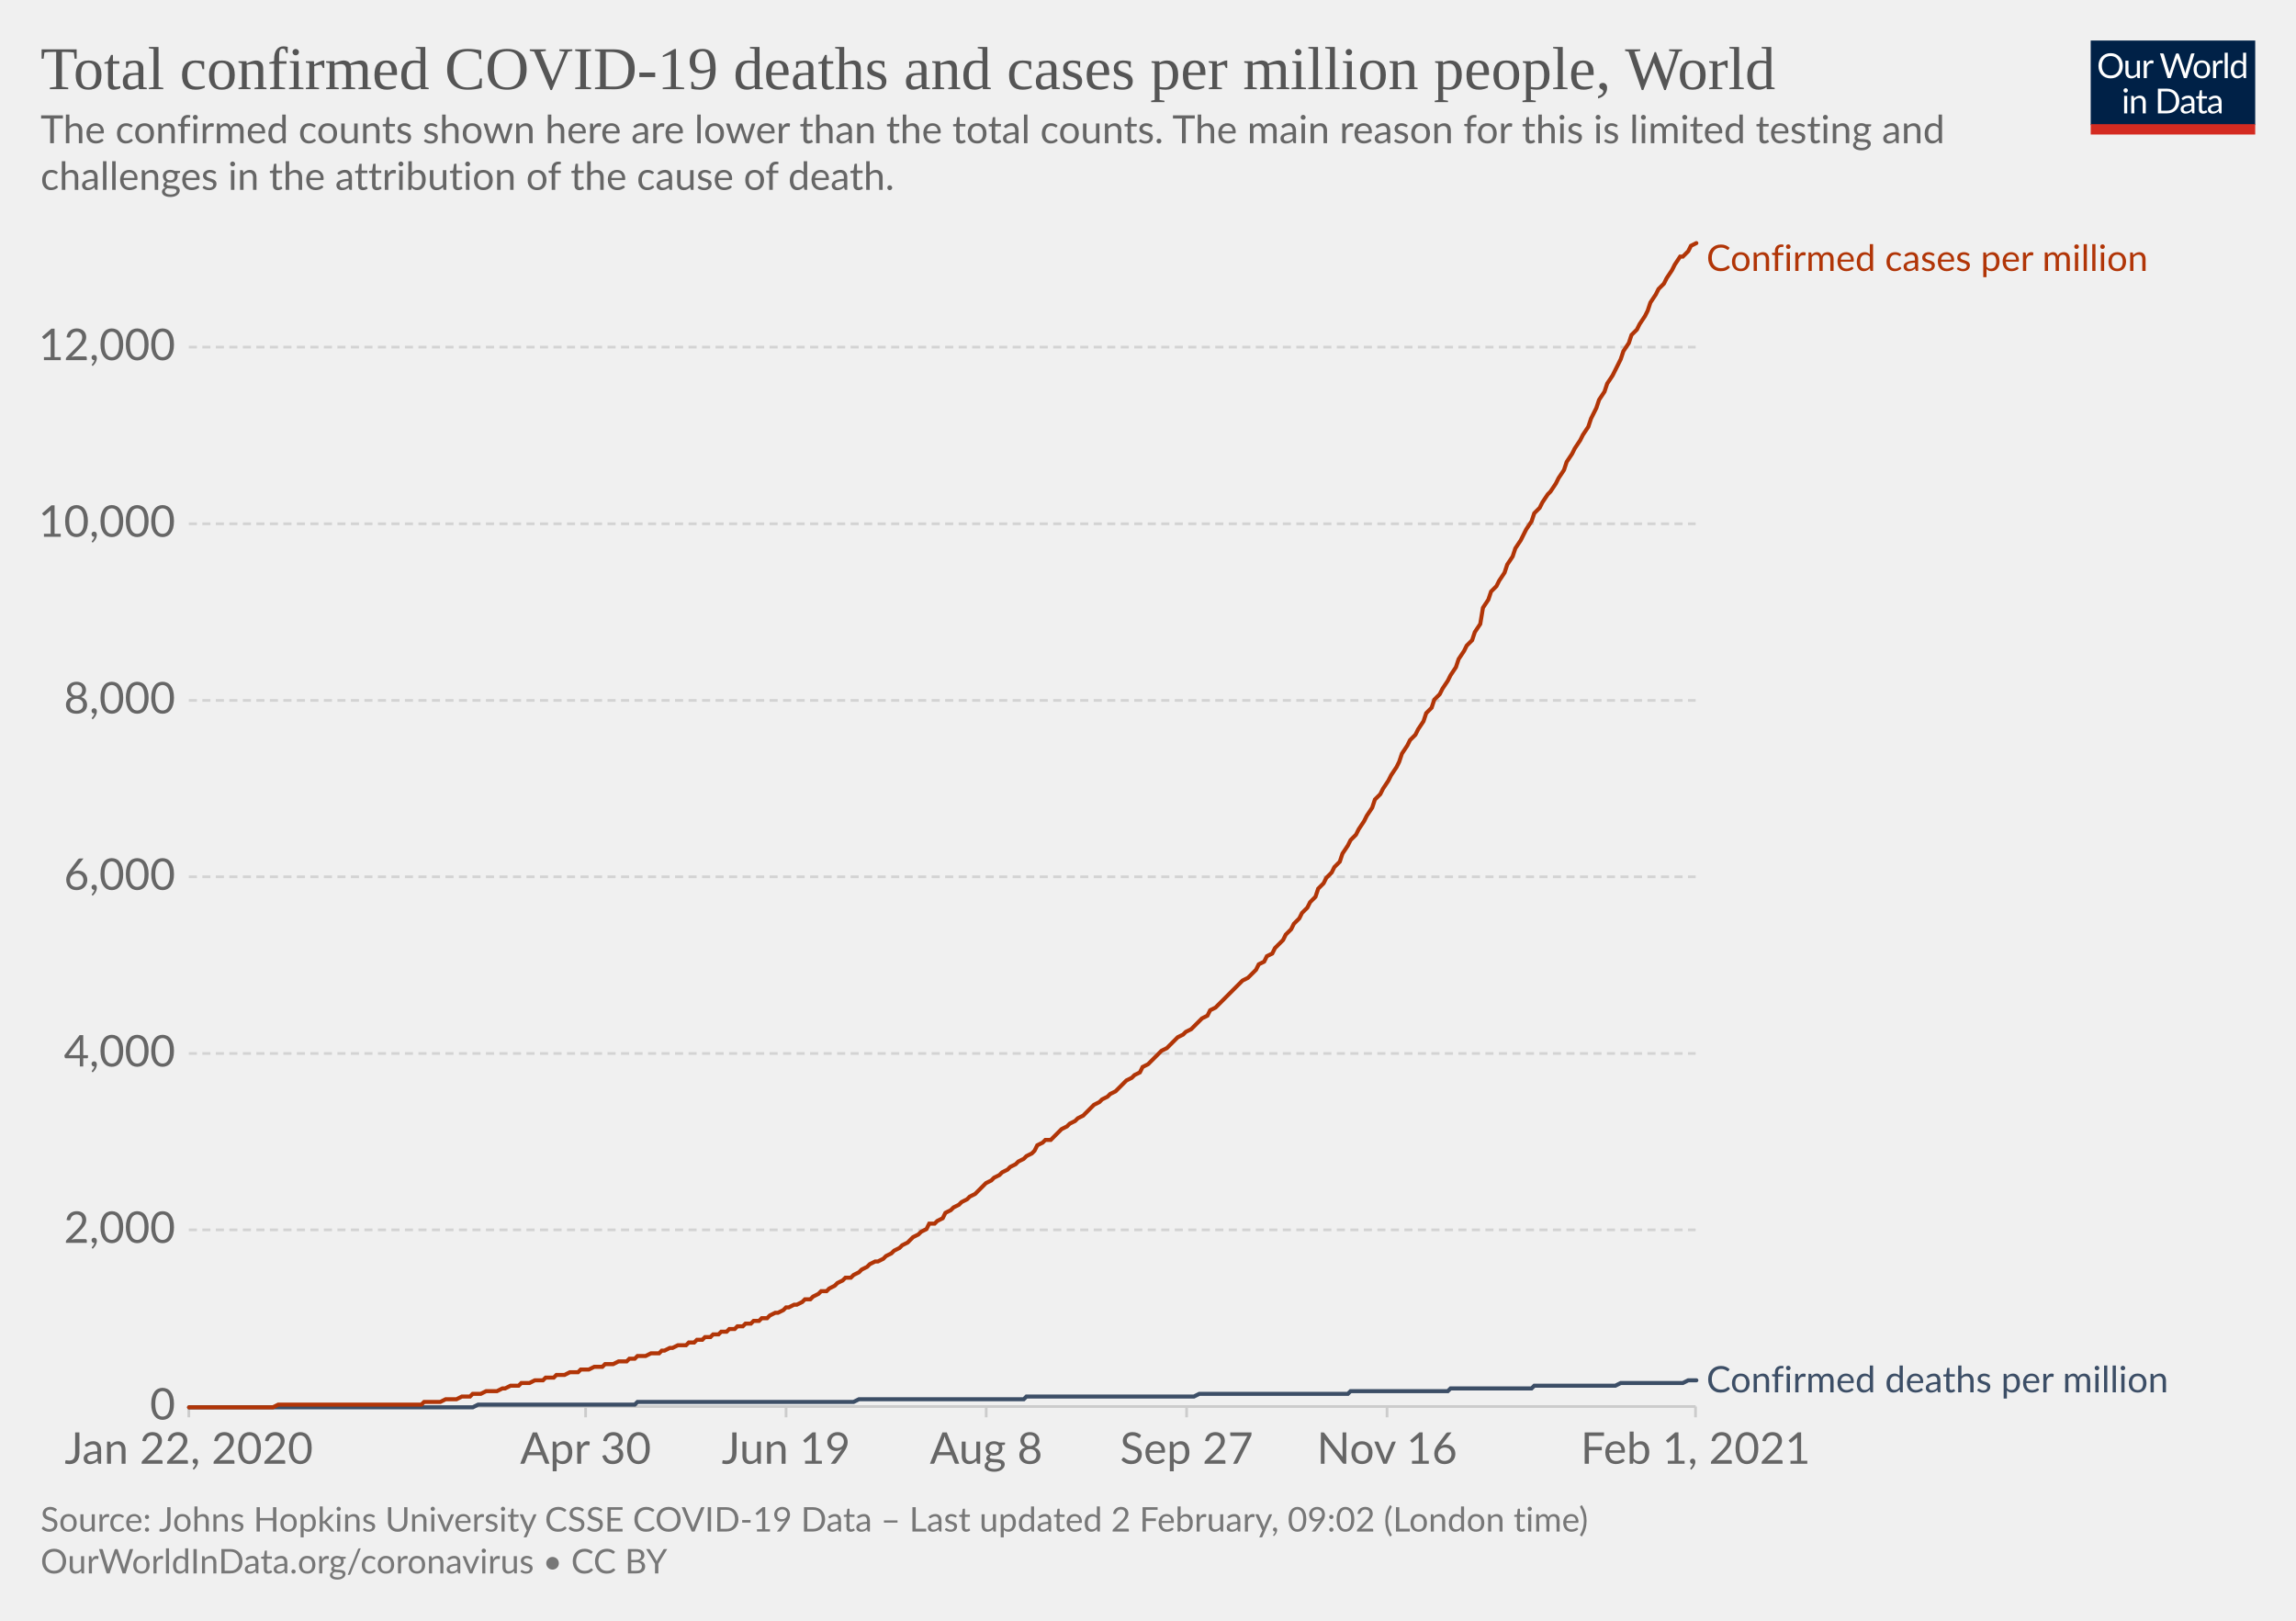
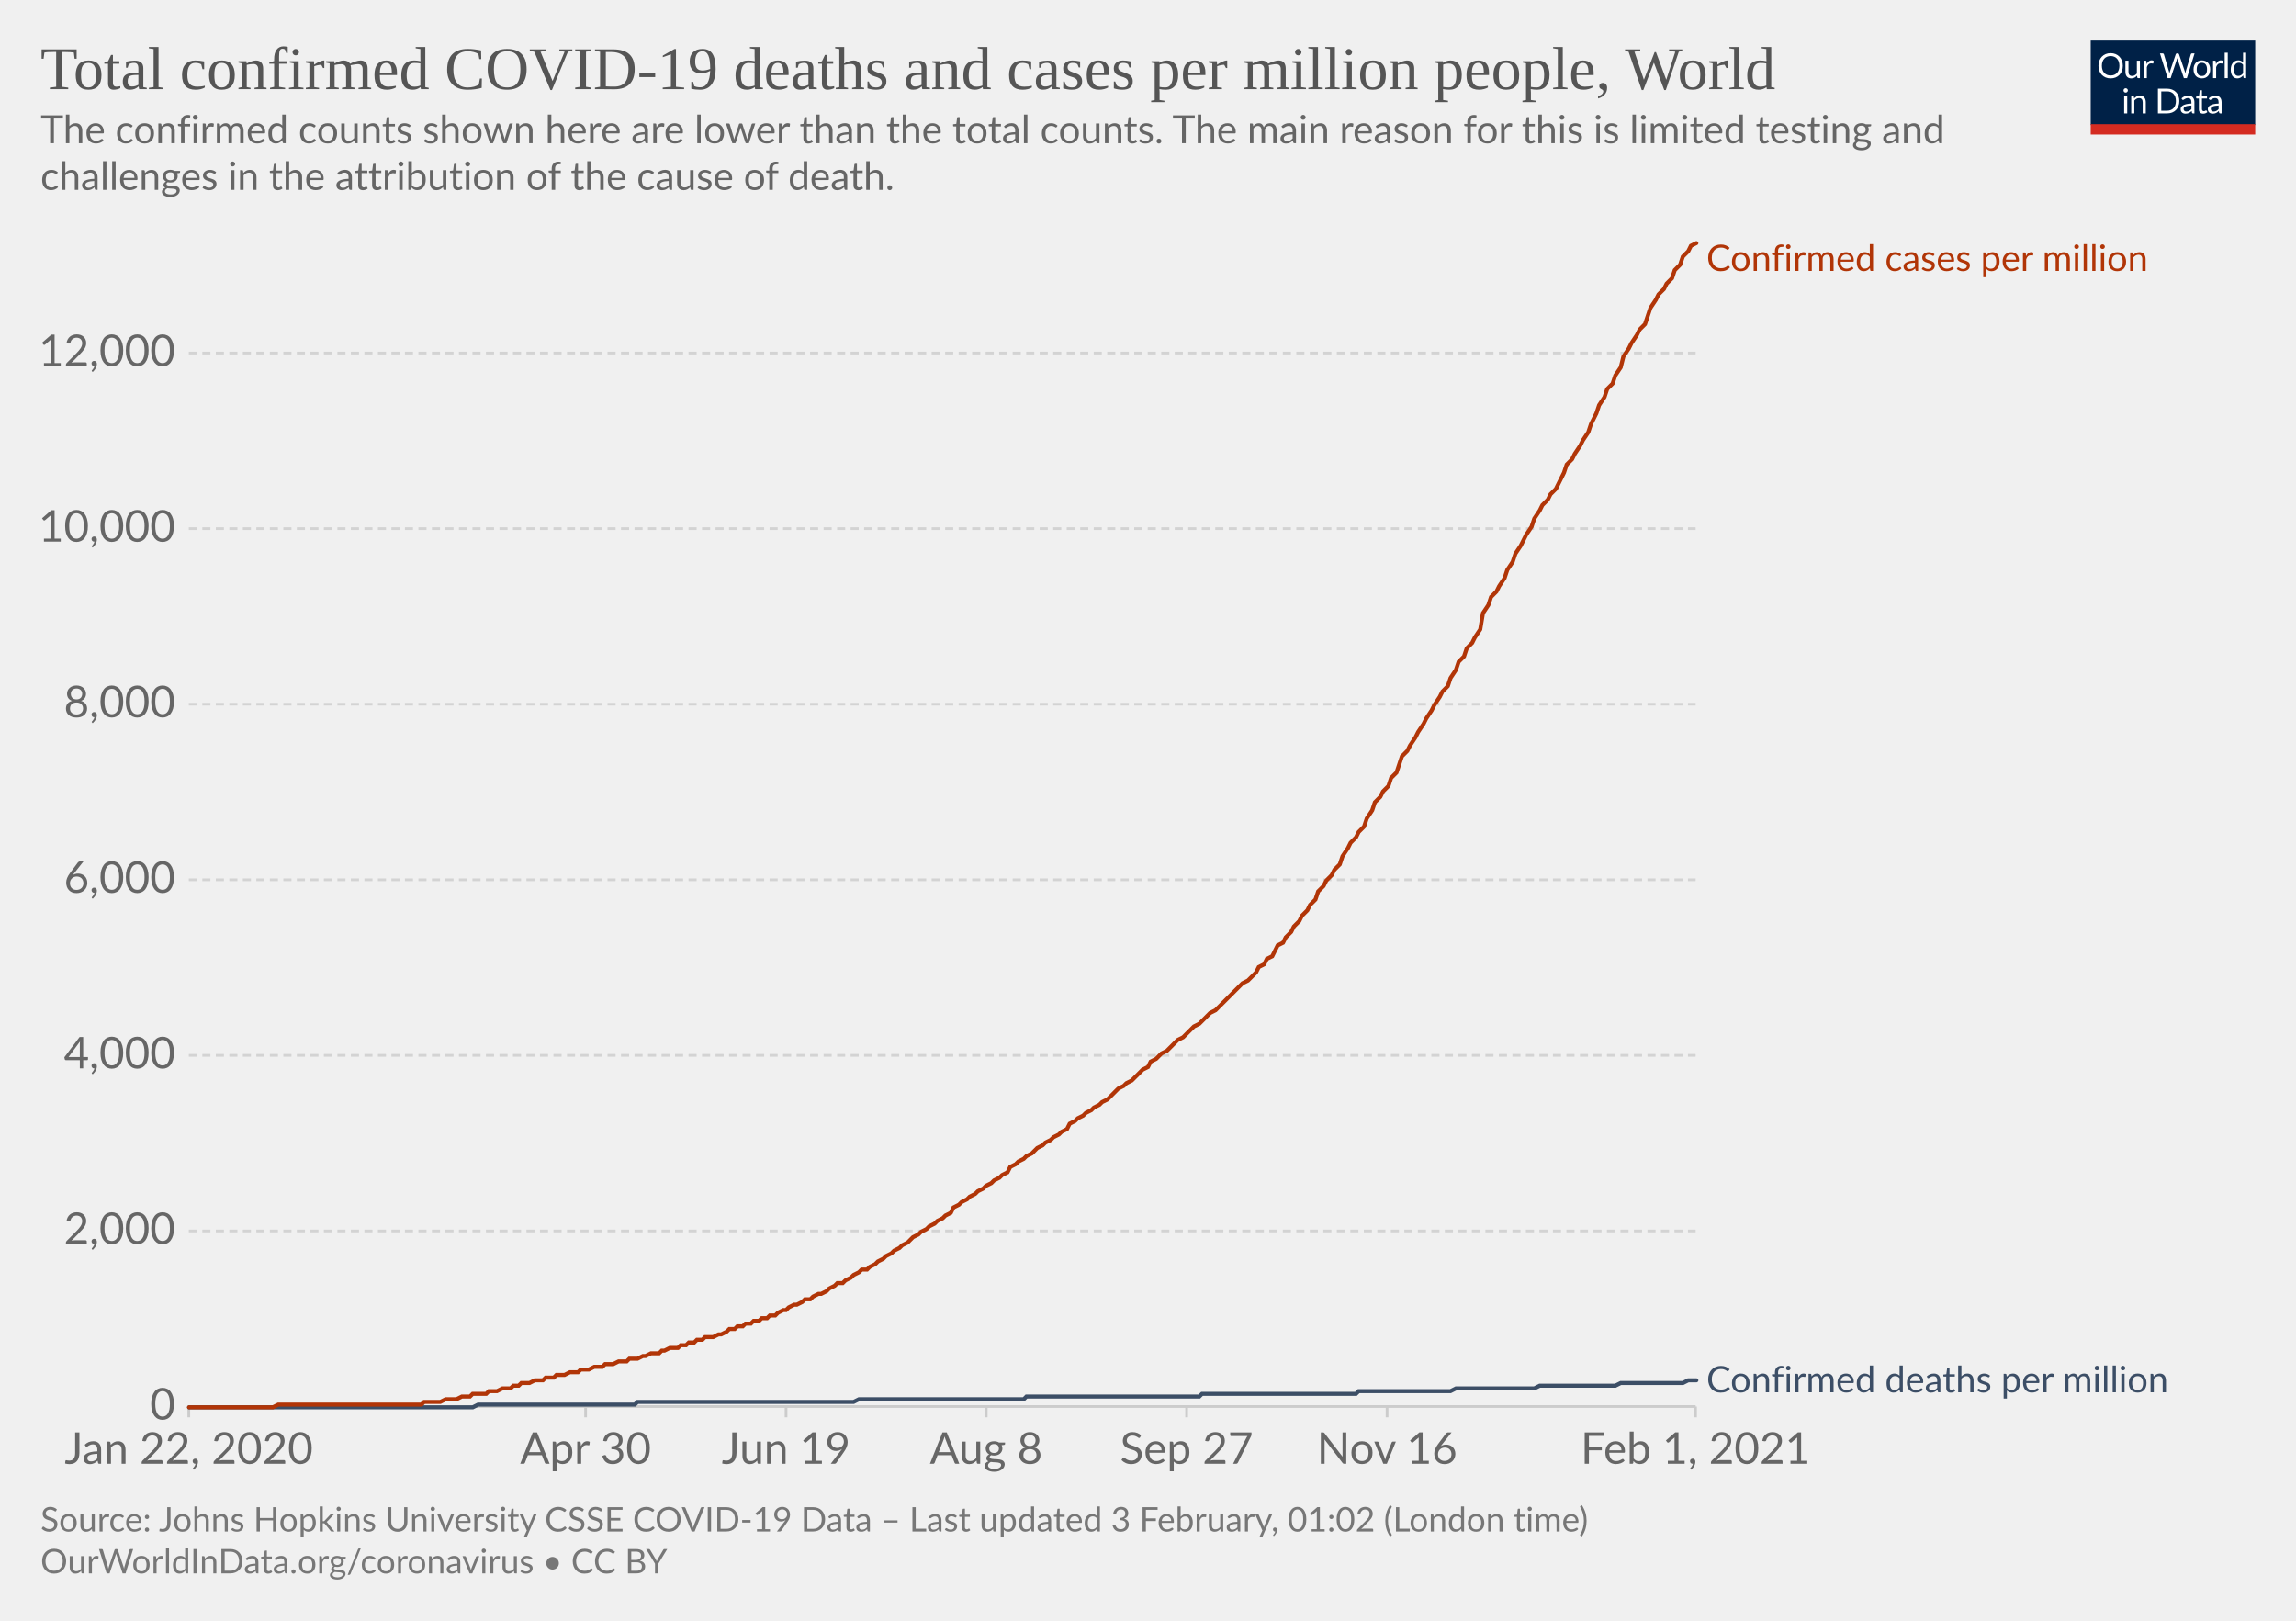
<svg xmlns="http://www.w3.org/2000/svg" version="1.1" style="background-color:#fff;-webkit-font-smoothing:antialiased" width="850" height="600" viewBox="0 0 850 600" font-family="Lato,'Helvetica Neue',Helvetica,Arial,sans-serif" font-size="18" text-rendering="optimizeLegibility">
  <g class="HeaderView">
    <g transform="matrix(.29 0 0 .29 774 15)">
      <svg width="210" height="120" viewBox="0 0 210 120" fill="none">
        <g clip-path="url(#clip0)">
          <path d="M0 0h210v107.89H0V0z" fill="#002147" />
          <path d="M40.98 32.25c0 2.36-.38 4.53-1.12 6.51a14.26 14.26 0 01-8.1 8.4c-1.9.78-4.02 1.17-6.34 1.17a16.6 16.6 0 01-6.33-1.17 14.31 14.31 0 01-8.08-8.4 18.29 18.29 0 01-1.12-6.51c0-2.36.38-4.53 1.12-6.5.75-1.97 1.8-3.67 3.17-5.1a14.32 14.32 0 014.9-3.34c1.92-.8 4.03-1.19 6.34-1.19 2.32 0 4.43.4 6.34 1.19 1.92.8 3.56 1.9 4.93 3.34a14.87 14.87 0 013.17 5.1 18.1 18.1 0 011.12 6.5zm-4.38 0c0-1.94-.26-3.68-.8-5.22a10.91 10.91 0 00-2.24-3.89 9.68 9.68 0 00-3.52-2.46 11.95 11.95 0 00-4.62-.86c-1.68 0-3.21.28-4.6.86a9.88 9.88 0 00-3.54 2.46 10.91 10.91 0 00-2.24 3.9c-.53 1.53-.8 3.27-.8 5.2 0 1.94.27 3.68.8 5.22a11.17 11.17 0 002.24 3.9 10.01 10.01 0 003.55 2.44c1.38.56 2.9.83 4.6.83s3.24-.27 4.61-.83a9.8 9.8 0 003.52-2.44 11.17 11.17 0 002.25-3.9c.53-1.54.8-3.28.8-5.21zm26.22-6.54V48H60.5c-.56 0-.9-.27-1.05-.81l-.31-2.4a12.45 12.45 0 01-3.26 2.6c-1.2.64-2.58.96-4.13.96-1.22 0-2.3-.2-3.24-.6a6.52 6.52 0 01-2.33-1.7 7.37 7.37 0 01-1.43-2.67c-.3-1.04-.46-2.2-.46-3.45V25.7h3.91v14.22c0 1.68.38 2.99 1.15 3.91.77.93 1.96 1.39 3.54 1.39 1.16 0 2.24-.27 3.23-.82a10.42 10.42 0 002.8-2.28V25.7h3.91zm8.61 4.47a9.94 9.94 0 012.6-3.56 5.64 5.64 0 013.76-1.3c.47 0 .92.05 1.34.15.44.1.83.27 1.17.49l-.3 2.92c-.09.37-.3.55-.66.55-.2 0-.5-.04-.9-.13a6.21 6.21 0 00-3.24.18 4.23 4.23 0 00-1.47.92c-.42.4-.81.9-1.17 1.5-.33.58-.64 1.26-.92 2.02V48H67.7V25.71h2.25c.42 0 .72.08.88.25.16.16.27.44.33.83l.26 3.39zm61.16-13.7L122.75 48h-3.82l-7.99-24.05a21.95 21.95 0 01-.42-1.58 38.36 38.36 0 01-.44 1.58L102.05 48h-3.83L88.4 16.47h3.54c.38 0 .7.1.95.29.26.2.43.43.5.73l6.52 21.9.28 1.28.29 1.46.3-1.46.38-1.27 7.41-21.91c.1-.25.26-.48.51-.69.27-.22.58-.33.95-.33h1.23c.38 0 .69.1.92.29a1.77 1.77 0 01.53.73l7.4 21.9a28.4 28.4 0 01.68 2.62 29.52 29.52 0 01.52-2.61l6.54-21.91a1.31 1.31 0 01.48-.7c.27-.21.58-.32.95-.32h3.32zm9.35 8.88c1.63 0 3.1.27 4.4.82a9.43 9.43 0 015.46 5.94c.5 1.4.74 2.98.74 4.73 0 1.76-.25 3.34-.74 4.75a9.43 9.43 0 01-5.46 5.92c-1.3.52-2.77.79-4.4.79-1.64 0-3.12-.27-4.44-.8a9.42 9.42 0 01-3.35-2.3c-.92-1-1.63-2.2-2.13-3.61-.49-1.41-.73-3-.73-4.75s.24-3.33.73-4.73c.5-1.43 1.2-2.64 2.13-3.63a9.4 9.4 0 013.35-2.31c1.32-.55 2.8-.82 4.44-.82zm0 19.89c2.2 0 3.84-.73 4.93-2.2 1.08-1.48 1.63-3.54 1.63-6.18 0-2.66-.55-4.72-1.63-6.2-1.09-1.49-2.73-2.23-4.93-2.23-1.12 0-2.09.2-2.93.57a5.71 5.71 0 00-2.06 1.65 7.5 7.5 0 00-1.24 2.67c-.26 1.04-.4 2.22-.4 3.54 0 2.64.55 4.7 1.64 6.18 1.1 1.47 2.76 2.2 4.99 2.2zm17.97-15.07a9.94 9.94 0 012.6-3.56 5.64 5.64 0 013.76-1.3c.47 0 .91.05 1.34.15.44.1.83.27 1.16.49l-.28 2.92c-.09.37-.31.55-.66.55-.2 0-.5-.04-.9-.13a6.2 6.2 0 00-3.24.18 4.23 4.23 0 00-1.47.92c-.43.4-.82.9-1.17 1.5a13.1 13.1 0 00-.92 2.02V48h-3.94V25.71h2.24c.43 0 .72.08.88.25.17.16.28.44.33.83l.27 3.39zm15.04-14.59V48h-3.92V15.6h3.92zm19.55 15.43a6.22 6.22 0 00-2.38-2.05 6.7 6.7 0 00-2.86-.6c-2.07 0-3.66.75-4.77 2.23-1.12 1.48-1.68 3.6-1.68 6.33 0 1.46.13 2.7.38 3.74a7.29 7.29 0 001.1 2.56 4.35 4.35 0 001.78 1.45c.7.3 1.5.46 2.4.46 1.29 0 2.41-.3 3.36-.88a9.6 9.6 0 002.67-2.49V31.02zm3.91-15.43V48h-2.33c-.56 0-.9-.27-1.06-.81l-.35-2.71a12.13 12.13 0 01-3.25 2.77 8.28 8.28 0 01-4.23 1.06 7.31 7.31 0 01-6.14-2.9c-.73-.96-1.3-2.15-1.69-3.57a18.35 18.35 0 01.07-9.48 11.29 11.29 0 011.89-3.7 8.7 8.7 0 017.06-3.34 7.96 7.96 0 016.12 2.62V15.59h3.91zM46.61 70.71V93H42.7V70.71h3.91zm.84-7c0 .39-.08.75-.24 1.09a2.81 2.81 0 01-1.52 1.47 2.67 2.67 0 01-2.16 0 2.9 2.9 0 01-1.45-1.47 2.67 2.67 0 010-2.16c.15-.35.35-.65.6-.9.25-.27.53-.47.85-.62a2.67 2.67 0 012.16 0c.35.15.65.35.9.62.27.25.47.55.62.9.16.34.24.7.24 1.08zm7.97 10.24c.49-.54 1-1.04 1.54-1.48a9.85 9.85 0 013.66-1.84 8.96 8.96 0 015.43.35c.94.4 1.72.97 2.33 1.71a7.36 7.36 0 011.43 2.67c.32 1.04.49 2.19.49 3.45V93h-3.94V78.81c0-1.69-.4-3-1.17-3.92-.76-.93-1.93-1.4-3.5-1.4a6.6 6.6 0 00-3.25.83c-1 .56-1.92 1.31-2.77 2.27V93h-3.94V70.71h2.35c.56 0 .9.28 1.04.82l.3 2.42zm57.7 3.3c0 2.36-.37 4.5-1.11 6.44a14.3 14.3 0 01-3.17 4.98 14.1 14.1 0 01-4.93 3.2c-1.9.76-4.02 1.13-6.33 1.13H85.8V61.47h11.77c2.31 0 4.42.39 6.33 1.15a13.8 13.8 0 018.1 8.18 17.75 17.75 0 011.12 6.45zm-4.37 0c0-1.94-.26-3.67-.8-5.2a10.94 10.94 0 00-2.23-3.87 9.57 9.57 0 00-3.53-2.42 12.23 12.23 0 00-4.61-.83h-7.5v24.62h7.5c1.7 0 3.24-.28 4.61-.84a9.7 9.7 0 003.53-2.4 10.94 10.94 0 002.24-3.87c.53-1.53.8-3.26.8-5.2zm19.8 5.72c-1.8.06-3.34.2-4.62.44-1.26.22-2.3.51-3.1.88-.8.36-1.37.8-1.74 1.3-.35.5-.53 1.05-.53 1.67 0 .58.1 1.1.3 1.52a3 3 0 00.76 1.05c.34.27.73.46 1.17.6a6.13 6.13 0 001.45.17 7.28 7.28 0 003.5-.81 11.95 11.95 0 002.82-2.2v-4.62zm-12.65-9.11a12.73 12.73 0 013.98-2.66c1.43-.59 3-.88 4.73-.88 1.25 0 2.36.2 3.33.61a6.81 6.81 0 013.94 4.38c.33 1.04.5 2.19.5 3.43V93h-1.74a1.8 1.8 0 01-.88-.18c-.2-.13-.36-.38-.48-.74l-.44-2.12-1.72 1.46a9.48 9.48 0 01-3.74 1.7c-.69.15-1.46.23-2.3.23-.87 0-1.69-.12-2.45-.35a5.34 5.34 0 01-3.34-2.93 6.64 6.64 0 01-.49-2.64c0-.88.25-1.72.73-2.53a6.33 6.33 0 012.35-2.17c1.09-.63 2.5-1.15 4.25-1.54 1.75-.41 3.89-.65 6.42-.7v-1.75c0-1.73-.37-3.03-1.12-3.91-.75-.9-1.84-1.34-3.28-1.34-.97 0-1.78.12-2.44.37-.64.23-1.2.5-1.7.81l-1.23.82c-.33.23-.67.35-1 .35-.27 0-.5-.07-.69-.2a2.1 2.1 0 01-.48-.53l-.7-1.25zm27.67 19.5c-1.76 0-3.12-.5-4.07-1.48-.94-.98-1.41-2.4-1.41-4.25V74h-2.68a.9.9 0 01-.6-.2c-.16-.14-.24-.36-.24-.66v-1.56l3.65-.46.9-6.89a.9.9 0 01.29-.52.88.88 0 01.62-.22H142v7.67h6.44V74H142v13.38c0 .94.22 1.63.68 2.09.45.45 1.04.68 1.76.68a3.21 3.21 0 001.85-.53l.55-.35c.16-.12.3-.18.41-.18.2 0 .4.13.55.38l1.15 1.87a7.45 7.45 0 01-2.44 1.5 8.53 8.53 0 01-2.95.52zm19.68-10.4c-1.8.07-3.34.21-4.62.45-1.26.22-2.3.51-3.1.88-.8.36-1.37.8-1.74 1.3-.35.5-.53 1.05-.53 1.67 0 .58.1 1.1.3 1.52a2.9 2.9 0 00.76 1.05c.34.27.73.46 1.17.6a6.13 6.13 0 001.45.17 7.3 7.3 0 003.5-.81 12.04 12.04 0 002.82-2.2v-4.62zm-12.65-9.1a12.72 12.72 0 013.99-2.66c1.42-.59 3-.88 4.72-.88 1.25 0 2.36.2 3.33.61a6.81 6.81 0 013.94 4.38c.33 1.04.5 2.19.5 3.43V93h-1.74a1.8 1.8 0 01-.88-.18c-.2-.13-.36-.38-.48-.74l-.44-2.12-1.72 1.46a9.48 9.48 0 01-3.74 1.7c-.69.15-1.46.23-2.3.23-.87 0-1.69-.12-2.45-.35a5.33 5.33 0 01-3.34-2.93 6.62 6.62 0 01-.49-2.64c0-.88.25-1.72.73-2.53a6.33 6.33 0 012.35-2.17c1.09-.63 2.5-1.15 4.25-1.54a31.2 31.2 0 016.42-.7v-1.75c0-1.73-.37-3.03-1.12-3.91-.75-.9-1.84-1.34-3.28-1.34-.97 0-1.78.12-2.44.37-.64.23-1.2.5-1.7.81l-1.22.82c-.34.23-.68.35-1.02.35-.26 0-.49-.07-.68-.2a1.88 1.88 0 01-.48-.53l-.7-1.25zM40.98 32.25c0 2.36-.38 4.53-1.12 6.51a14.26 14.26 0 01-8.1 8.4c-1.9.78-4.02 1.17-6.34 1.17a16.6 16.6 0 01-6.33-1.17 14.31 14.31 0 01-8.08-8.4 18.29 18.29 0 01-1.12-6.51c0-2.36.38-4.53 1.12-6.5.75-1.97 1.8-3.67 3.17-5.1a14.32 14.32 0 014.9-3.34c1.92-.8 4.03-1.19 6.34-1.19 2.32 0 4.43.4 6.34 1.19 1.92.8 3.56 1.9 4.93 3.34a14.87 14.87 0 013.17 5.1 18.1 18.1 0 011.12 6.5zm-4.38 0c0-1.94-.26-3.68-.8-5.22a10.91 10.91 0 00-2.24-3.89 9.68 9.68 0 00-3.52-2.46 11.95 11.95 0 00-4.62-.86c-1.68 0-3.21.28-4.6.86a9.88 9.88 0 00-3.54 2.46 10.91 10.91 0 00-2.24 3.9c-.53 1.53-.8 3.27-.8 5.2 0 1.94.27 3.68.8 5.22a11.17 11.17 0 002.24 3.9 10.01 10.01 0 003.55 2.44c1.38.56 2.9.83 4.6.83s3.24-.27 4.61-.83a9.8 9.8 0 003.52-2.44 11.17 11.17 0 002.25-3.9c.53-1.54.8-3.28.8-5.21zm26.22-6.54V48H60.5c-.56 0-.9-.27-1.05-.81l-.31-2.4a12.45 12.45 0 01-3.26 2.6c-1.2.64-2.58.96-4.13.96-1.22 0-2.3-.2-3.24-.6a6.52 6.52 0 01-2.33-1.7 7.37 7.37 0 01-1.43-2.67c-.3-1.04-.46-2.2-.46-3.45V25.7h3.91v14.22c0 1.68.38 2.99 1.15 3.91.77.93 1.96 1.39 3.54 1.39 1.16 0 2.24-.27 3.23-.82a10.42 10.42 0 002.8-2.28V25.7h3.91zm8.61 4.47a9.94 9.94 0 012.6-3.56 5.64 5.64 0 013.76-1.3c.47 0 .92.05 1.34.15.44.1.83.27 1.17.49l-.3 2.92c-.09.37-.3.55-.66.55-.2 0-.5-.04-.9-.13a6.21 6.21 0 00-3.24.18 4.23 4.23 0 00-1.47.92c-.42.4-.81.9-1.17 1.5-.33.58-.64 1.26-.92 2.02V48H67.7V25.71h2.25c.42 0 .72.08.88.25.16.16.27.44.33.83l.26 3.39zm61.16-13.7L122.75 48h-3.82l-7.99-24.05a21.95 21.95 0 01-.42-1.58 38.36 38.36 0 01-.44 1.58L102.05 48h-3.83L88.4 16.47h3.54c.38 0 .7.1.95.29.26.2.43.43.5.73l6.52 21.9.28 1.28.29 1.46.3-1.46.38-1.27 7.41-21.91c.1-.25.26-.48.51-.69.27-.22.58-.33.95-.33h1.23c.38 0 .69.1.92.29a1.77 1.77 0 01.53.73l7.4 21.9a28.4 28.4 0 01.68 2.62 29.52 29.52 0 01.52-2.61l6.54-21.91a1.31 1.31 0 01.48-.7c.27-.21.58-.32.95-.32h3.32zm9.35 8.88c1.63 0 3.1.27 4.4.82a9.43 9.43 0 015.46 5.94c.5 1.4.74 2.98.74 4.73 0 1.76-.25 3.34-.74 4.75a9.43 9.43 0 01-5.46 5.92c-1.3.52-2.77.79-4.4.79-1.64 0-3.12-.27-4.44-.8a9.42 9.42 0 01-3.35-2.3c-.92-1-1.63-2.2-2.13-3.61-.49-1.41-.73-3-.73-4.75s.24-3.33.73-4.73c.5-1.43 1.2-2.64 2.13-3.63a9.4 9.4 0 013.35-2.31c1.32-.55 2.8-.82 4.44-.82zm0 19.89c2.2 0 3.84-.73 4.93-2.2 1.08-1.48 1.63-3.54 1.63-6.18 0-2.66-.55-4.72-1.63-6.2-1.09-1.49-2.73-2.23-4.93-2.23-1.12 0-2.09.2-2.93.57a5.71 5.71 0 00-2.06 1.65 7.5 7.5 0 00-1.24 2.67c-.26 1.04-.4 2.22-.4 3.54 0 2.64.55 4.7 1.64 6.18 1.1 1.47 2.76 2.2 4.99 2.2zm17.97-15.07a9.94 9.94 0 012.6-3.56 5.64 5.64 0 013.76-1.3c.47 0 .91.05 1.34.15.44.1.83.27 1.16.49l-.28 2.92c-.09.37-.31.55-.66.55-.2 0-.5-.04-.9-.13a6.2 6.2 0 00-3.24.18 4.23 4.23 0 00-1.47.92c-.43.4-.82.9-1.17 1.5a13.1 13.1 0 00-.92 2.02V48h-3.94V25.71h2.24c.43 0 .72.08.88.25.17.16.28.44.33.83l.27 3.39zm15.04-14.59V48h-3.92V15.6h3.92zm19.55 15.43a6.22 6.22 0 00-2.38-2.05 6.7 6.7 0 00-2.86-.6c-2.07 0-3.66.75-4.77 2.23-1.12 1.48-1.68 3.6-1.68 6.33 0 1.46.13 2.7.38 3.74a7.29 7.29 0 001.1 2.56 4.35 4.35 0 001.78 1.45c.7.3 1.5.46 2.4.46 1.29 0 2.41-.3 3.36-.88a9.6 9.6 0 002.67-2.49V31.02zm3.91-15.43V48h-2.33c-.56 0-.9-.27-1.06-.81l-.35-2.71a12.13 12.13 0 01-3.25 2.77 8.28 8.28 0 01-4.23 1.06 7.31 7.31 0 01-6.14-2.9c-.73-.96-1.3-2.15-1.69-3.57a18.35 18.35 0 01.07-9.48 11.29 11.29 0 011.89-3.7 8.7 8.7 0 017.06-3.34 7.96 7.96 0 016.12 2.62V15.59h3.91zM46.61 70.71V93H42.7V70.71h3.91zm.84-7c0 .39-.08.75-.24 1.09a2.81 2.81 0 01-1.52 1.47 2.67 2.67 0 01-2.16 0 2.9 2.9 0 01-1.45-1.47 2.67 2.67 0 010-2.16c.15-.35.35-.65.6-.9.25-.27.53-.47.85-.62a2.67 2.67 0 012.16 0c.35.15.65.35.9.62.27.25.47.55.62.9.16.34.24.7.24 1.08zm7.97 10.24c.49-.54 1-1.04 1.54-1.48a9.85 9.85 0 013.66-1.84 8.96 8.96 0 015.43.35c.94.4 1.72.97 2.33 1.71a7.36 7.36 0 011.43 2.67c.32 1.04.49 2.19.49 3.45V93h-3.94V78.81c0-1.69-.4-3-1.17-3.92-.76-.93-1.93-1.4-3.5-1.4a6.6 6.6 0 00-3.25.83c-1 .56-1.92 1.31-2.77 2.27V93h-3.94V70.71h2.35c.56 0 .9.28 1.04.82l.3 2.42zm57.7 3.3c0 2.36-.37 4.5-1.11 6.44a14.3 14.3 0 01-3.17 4.98 14.1 14.1 0 01-4.93 3.2c-1.9.76-4.02 1.13-6.33 1.13H85.8V61.47h11.77c2.31 0 4.42.39 6.33 1.15a13.8 13.8 0 018.1 8.18 17.75 17.75 0 011.12 6.45zm-4.37 0c0-1.94-.26-3.67-.8-5.2a10.94 10.94 0 00-2.23-3.87 9.57 9.57 0 00-3.53-2.42 12.23 12.23 0 00-4.61-.83h-7.5v24.62h7.5c1.7 0 3.24-.28 4.61-.84a9.7 9.7 0 003.53-2.4 10.94 10.94 0 002.24-3.87c.53-1.53.8-3.26.8-5.2zm19.8 5.72c-1.8.06-3.34.2-4.62.44-1.26.22-2.3.51-3.1.88-.8.36-1.37.8-1.74 1.3-.35.5-.53 1.05-.53 1.67 0 .58.1 1.1.3 1.52a3 3 0 00.76 1.05c.34.27.73.46 1.17.6a6.13 6.13 0 001.45.17 7.28 7.28 0 003.5-.81 11.95 11.95 0 002.82-2.2v-4.62zm-12.65-9.11a12.73 12.73 0 013.98-2.66c1.43-.59 3-.88 4.73-.88 1.25 0 2.36.2 3.33.61a6.81 6.81 0 013.94 4.38c.33 1.04.5 2.19.5 3.43V93h-1.74a1.8 1.8 0 01-.88-.18c-.2-.13-.36-.38-.48-.74l-.44-2.12-1.72 1.46a9.48 9.48 0 01-3.74 1.7c-.69.15-1.46.23-2.3.23-.87 0-1.69-.12-2.45-.35a5.34 5.34 0 01-3.34-2.93 6.64 6.64 0 01-.49-2.64c0-.88.25-1.72.73-2.53a6.33 6.33 0 012.35-2.17c1.09-.63 2.5-1.15 4.25-1.54 1.75-.41 3.89-.65 6.42-.7v-1.75c0-1.73-.37-3.03-1.12-3.91-.75-.9-1.84-1.34-3.28-1.34-.97 0-1.78.12-2.44.37-.64.23-1.2.5-1.7.81l-1.23.82c-.33.23-.67.35-1 .35-.27 0-.5-.07-.69-.2a2.1 2.1 0 01-.48-.53l-.7-1.25zm27.67 19.5c-1.76 0-3.12-.5-4.07-1.48-.94-.98-1.41-2.4-1.41-4.25V74h-2.68a.9.9 0 01-.6-.2c-.16-.14-.24-.36-.24-.66v-1.56l3.65-.46.9-6.89a.9.9 0 01.29-.52.88.88 0 01.62-.22H142v7.67h6.44V74H142v13.38c0 .94.22 1.63.68 2.09.45.45 1.04.68 1.76.68a3.21 3.21 0 001.85-.53l.55-.35c.16-.12.3-.18.41-.18.2 0 .4.13.55.38l1.15 1.87a7.45 7.45 0 01-2.44 1.5 8.53 8.53 0 01-2.95.52zm19.68-10.4c-1.8.07-3.34.21-4.62.45-1.26.22-2.3.51-3.1.88-.8.36-1.37.8-1.74 1.3-.35.5-.53 1.05-.53 1.67 0 .58.1 1.1.3 1.52a2.9 2.9 0 00.76 1.05c.34.27.73.46 1.17.6a6.13 6.13 0 001.45.17 7.3 7.3 0 003.5-.81 12.04 12.04 0 002.82-2.2v-4.62zm-12.65-9.1a12.72 12.72 0 013.99-2.66c1.42-.59 3-.88 4.72-.88 1.25 0 2.36.2 3.33.61a6.81 6.81 0 013.94 4.38c.33 1.04.5 2.19.5 3.43V93h-1.74a1.8 1.8 0 01-.88-.18c-.2-.13-.36-.38-.48-.74l-.44-2.12-1.72 1.46a9.48 9.48 0 01-3.74 1.7c-.69.15-1.46.23-2.3.23-.87 0-1.69-.12-2.45-.35a5.33 5.33 0 01-3.34-2.93 6.62 6.62 0 01-.49-2.64c0-.88.25-1.72.73-2.53a6.33 6.33 0 012.35-2.17c1.09-.63 2.5-1.15 4.25-1.54a31.2 31.2 0 016.42-.7v-1.75c0-1.73-.37-3.03-1.12-3.91-.75-.9-1.84-1.34-3.28-1.34-.97 0-1.78.12-2.44.37-.64.23-1.2.5-1.7.81l-1.22.82c-.34.23-.68.35-1.02.35-.26 0-.49-.07-.68-.2a1.88 1.88 0 01-.48-.53l-.7-1.25zM40.98 32.25c0 2.36-.38 4.53-1.12 6.51a14.26 14.26 0 01-8.1 8.4c-1.9.78-4.02 1.17-6.34 1.17a16.6 16.6 0 01-6.33-1.17 14.31 14.31 0 01-8.08-8.4 18.29 18.29 0 01-1.12-6.51c0-2.36.38-4.53 1.12-6.5.75-1.97 1.8-3.67 3.17-5.1a14.32 14.32 0 014.9-3.34c1.92-.8 4.03-1.19 6.34-1.19 2.32 0 4.43.4 6.34 1.19 1.92.8 3.56 1.9 4.93 3.34a14.87 14.87 0 013.17 5.1 18.1 18.1 0 011.12 6.5zm-4.38 0c0-1.94-.26-3.68-.8-5.22a10.91 10.91 0 00-2.24-3.89 9.68 9.68 0 00-3.52-2.46 11.95 11.95 0 00-4.62-.86c-1.68 0-3.21.28-4.6.86a9.88 9.88 0 00-3.54 2.46 10.91 10.91 0 00-2.24 3.9c-.53 1.53-.8 3.27-.8 5.2 0 1.94.27 3.68.8 5.22a11.17 11.17 0 002.24 3.9 10.01 10.01 0 003.55 2.44c1.38.56 2.9.83 4.6.83s3.24-.27 4.61-.83a9.8 9.8 0 003.52-2.44 11.17 11.17 0 002.25-3.9c.53-1.54.8-3.28.8-5.21zm26.22-6.54V48H60.5c-.56 0-.9-.27-1.05-.81l-.31-2.4a12.45 12.45 0 01-3.26 2.6c-1.2.64-2.58.96-4.13.96-1.22 0-2.3-.2-3.24-.6a6.52 6.52 0 01-2.33-1.7 7.37 7.37 0 01-1.43-2.67c-.3-1.04-.46-2.2-.46-3.45V25.7h3.91v14.22c0 1.68.38 2.99 1.15 3.91.77.93 1.96 1.39 3.54 1.39 1.16 0 2.24-.27 3.23-.82a10.42 10.42 0 002.8-2.28V25.7h3.91zm8.61 4.47a9.94 9.94 0 012.6-3.56 5.64 5.64 0 013.76-1.3c.47 0 .92.05 1.34.15.44.1.83.27 1.17.49l-.3 2.92c-.09.37-.3.55-.66.55-.2 0-.5-.04-.9-.13a6.21 6.21 0 00-3.24.18 4.23 4.23 0 00-1.47.92c-.42.4-.81.9-1.17 1.5-.33.58-.64 1.26-.92 2.02V48H67.7V25.71h2.25c.42 0 .72.08.88.25.16.16.27.44.33.83l.26 3.39zm61.16-13.7L122.75 48h-3.82l-7.99-24.05a21.95 21.95 0 01-.42-1.58 38.36 38.36 0 01-.44 1.58L102.05 48h-3.83L88.4 16.47h3.54c.38 0 .7.1.95.29.26.2.43.43.5.73l6.52 21.9.28 1.28.29 1.46.3-1.46.38-1.27 7.41-21.91c.1-.25.26-.48.51-.69.27-.22.58-.33.95-.33h1.23c.38 0 .69.1.92.29a1.77 1.77 0 01.53.73l7.4 21.9a28.4 28.4 0 01.68 2.62 29.52 29.52 0 01.52-2.61l6.54-21.91a1.31 1.31 0 01.48-.7c.27-.21.58-.32.95-.32h3.32zm9.35 8.88c1.63 0 3.1.27 4.4.82a9.43 9.43 0 015.46 5.94c.5 1.4.74 2.98.74 4.73 0 1.76-.25 3.34-.74 4.75a9.43 9.43 0 01-5.46 5.92c-1.3.52-2.77.79-4.4.79-1.64 0-3.12-.27-4.44-.8a9.42 9.42 0 01-3.35-2.3c-.92-1-1.63-2.2-2.13-3.61-.49-1.41-.73-3-.73-4.75s.24-3.33.73-4.73c.5-1.43 1.2-2.64 2.13-3.63a9.4 9.4 0 013.35-2.31c1.32-.55 2.8-.82 4.44-.82zm0 19.89c2.2 0 3.84-.73 4.93-2.2 1.08-1.48 1.63-3.54 1.63-6.18 0-2.66-.55-4.72-1.63-6.2-1.09-1.49-2.73-2.23-4.93-2.23-1.12 0-2.09.2-2.93.57a5.71 5.71 0 00-2.06 1.65 7.5 7.5 0 00-1.24 2.67c-.26 1.04-.4 2.22-.4 3.54 0 2.64.55 4.7 1.64 6.18 1.1 1.47 2.76 2.2 4.99 2.2zm17.97-15.07a9.94 9.94 0 012.6-3.56 5.64 5.64 0 013.76-1.3c.47 0 .91.05 1.34.15.44.1.83.27 1.16.49l-.28 2.92c-.09.37-.31.55-.66.55-.2 0-.5-.04-.9-.13a6.2 6.2 0 00-3.24.18 4.23 4.23 0 00-1.47.92c-.43.4-.82.9-1.17 1.5a13.1 13.1 0 00-.92 2.02V48h-3.94V25.71h2.24c.43 0 .72.08.88.25.17.16.28.44.33.83l.27 3.39zm15.04-14.59V48h-3.92V15.6h3.92zm19.55 15.43a6.22 6.22 0 00-2.38-2.05 6.7 6.7 0 00-2.86-.6c-2.07 0-3.66.75-4.77 2.23-1.12 1.48-1.68 3.6-1.68 6.33 0 1.46.13 2.7.38 3.74a7.29 7.29 0 001.1 2.56 4.35 4.35 0 001.78 1.45c.7.3 1.5.46 2.4.46 1.29 0 2.41-.3 3.36-.88a9.6 9.6 0 002.67-2.49V31.02zm3.91-15.43V48h-2.33c-.56 0-.9-.27-1.06-.81l-.35-2.71a12.13 12.13 0 01-3.25 2.77 8.28 8.28 0 01-4.23 1.06 7.31 7.31 0 01-6.14-2.9c-.73-.96-1.3-2.15-1.69-3.57a18.35 18.35 0 01.07-9.48 11.29 11.29 0 011.89-3.7 8.7 8.7 0 017.06-3.34 7.96 7.96 0 016.12 2.62V15.59h3.91zM46.61 70.71V93H42.7V70.71h3.91zm.84-7c0 .39-.08.75-.24 1.09a2.81 2.81 0 01-1.52 1.47 2.67 2.67 0 01-2.16 0 2.9 2.9 0 01-1.45-1.47 2.67 2.67 0 010-2.16c.15-.35.35-.65.6-.9.25-.27.53-.47.85-.62a2.67 2.67 0 012.16 0c.35.15.65.35.9.62.27.25.47.55.62.9.16.34.24.7.24 1.08zm7.97 10.24c.49-.54 1-1.04 1.54-1.48a9.85 9.85 0 013.66-1.84 8.96 8.96 0 015.43.35c.94.4 1.72.97 2.33 1.71a7.36 7.36 0 011.43 2.67c.32 1.04.49 2.19.49 3.45V93h-3.94V78.81c0-1.69-.4-3-1.17-3.92-.76-.93-1.93-1.4-3.5-1.4a6.6 6.6 0 00-3.25.83c-1 .56-1.92 1.31-2.77 2.27V93h-3.94V70.71h2.35c.56 0 .9.28 1.04.82l.3 2.42zm57.7 3.3c0 2.36-.37 4.5-1.11 6.44a14.3 14.3 0 01-3.17 4.98 14.1 14.1 0 01-4.93 3.2c-1.9.76-4.02 1.13-6.33 1.13H85.8V61.47h11.77c2.31 0 4.42.39 6.33 1.15a13.8 13.8 0 018.1 8.18 17.75 17.75 0 011.12 6.45zm-4.37 0c0-1.94-.26-3.67-.8-5.2a10.94 10.94 0 00-2.23-3.87 9.57 9.57 0 00-3.53-2.42 12.23 12.23 0 00-4.61-.83h-7.5v24.62h7.5c1.7 0 3.24-.28 4.61-.84a9.7 9.7 0 003.53-2.4 10.94 10.94 0 002.24-3.87c.53-1.53.8-3.26.8-5.2zm19.8 5.72c-1.8.06-3.34.2-4.62.44-1.26.22-2.3.51-3.1.88-.8.36-1.37.8-1.74 1.3-.35.5-.53 1.05-.53 1.67 0 .58.1 1.1.3 1.52a3 3 0 00.76 1.05c.34.27.73.46 1.17.6a6.13 6.13 0 001.45.17 7.28 7.28 0 003.5-.81 11.95 11.95 0 002.82-2.2v-4.62zm-12.65-9.11a12.73 12.73 0 013.98-2.66c1.43-.59 3-.88 4.73-.88 1.25 0 2.36.2 3.33.61a6.81 6.81 0 013.94 4.38c.33 1.04.5 2.19.5 3.43V93h-1.74a1.8 1.8 0 01-.88-.18c-.2-.13-.36-.38-.48-.74l-.44-2.12-1.72 1.46a9.48 9.48 0 01-3.74 1.7c-.69.15-1.46.23-2.3.23-.87 0-1.69-.12-2.45-.35a5.34 5.34 0 01-3.34-2.93 6.64 6.64 0 01-.49-2.64c0-.88.25-1.72.73-2.53a6.33 6.33 0 012.35-2.17c1.09-.63 2.5-1.15 4.25-1.54 1.75-.41 3.89-.65 6.42-.7v-1.75c0-1.73-.37-3.03-1.12-3.91-.75-.9-1.84-1.34-3.28-1.34-.97 0-1.78.12-2.44.37-.64.23-1.2.5-1.7.81l-1.23.82c-.33.23-.67.35-1 .35-.27 0-.5-.07-.69-.2a2.1 2.1 0 01-.48-.53l-.7-1.25zm27.67 19.5c-1.76 0-3.12-.5-4.07-1.48-.94-.98-1.41-2.4-1.41-4.25V74h-2.68a.9.9 0 01-.6-.2c-.16-.14-.24-.36-.24-.66v-1.56l3.65-.46.9-6.89a.9.9 0 01.29-.52.88.88 0 01.62-.22H142v7.67h6.44V74H142v13.38c0 .94.22 1.63.68 2.09.45.45 1.04.68 1.76.68a3.21 3.21 0 001.85-.53l.55-.35c.16-.12.3-.18.41-.18.2 0 .4.13.55.38l1.15 1.87a7.45 7.45 0 01-2.44 1.5 8.53 8.53 0 01-2.95.52zm19.68-10.4c-1.8.07-3.34.21-4.62.45-1.26.22-2.3.51-3.1.88-.8.36-1.37.8-1.74 1.3-.35.5-.53 1.05-.53 1.67 0 .58.1 1.1.3 1.52a2.9 2.9 0 00.76 1.05c.34.27.73.46 1.17.6a6.13 6.13 0 001.45.17 7.3 7.3 0 003.5-.81 12.04 12.04 0 002.82-2.2v-4.62zm-12.65-9.1a12.72 12.72 0 013.99-2.66c1.42-.59 3-.88 4.72-.88 1.25 0 2.36.2 3.33.61a6.81 6.81 0 013.94 4.38c.33 1.04.5 2.19.5 3.43V93h-1.74a1.8 1.8 0 01-.88-.18c-.2-.13-.36-.38-.48-.74l-.44-2.12-1.72 1.46a9.48 9.48 0 01-3.74 1.7c-.69.15-1.46.23-2.3.23-.87 0-1.69-.12-2.45-.35a5.33 5.33 0 01-3.34-2.93 6.62 6.62 0 01-.49-2.64c0-.88.25-1.72.73-2.53a6.33 6.33 0 012.35-2.17c1.09-.63 2.5-1.15 4.25-1.54a31.2 31.2 0 016.42-.7v-1.75c0-1.73-.37-3.03-1.12-3.91-.75-.9-1.84-1.34-3.28-1.34-.97 0-1.78.12-2.44.37-.64.23-1.2.5-1.7.81l-1.22.82c-.34.23-.68.35-1.02.35-.26 0-.49-.07-.68-.2a1.88 1.88 0 01-.48-.53l-.7-1.25z" fill="#fff" />
          <path fill="#D42B21" d="M0 106.79h210V120H0z" />
        </g>
        <defs>
          <clipPath id="clip0">
            <path fill="#fff" d="M0 0h210v120H0z" />
          </clipPath>
        </defs>
      </svg>
    </g>
    <a href="https://ourworldindata.org/grapher/total-covid-cases-deaths-per-million?time=2019-12-31..latest" target="_blank" rel="noopener" font-family="&quot;Playfair Display&quot;,Georgia,&quot;Times New Roman&quot;,serif">
      <text font-size="22.5" x="15" y="33" fill="#555">
        <tspan x="15" y="33">Total confirmed COVID-19 deaths and cases per million people, World</tspan>
      </text>
    </a>
    <text font-size="14.4" x="15" y="53" fill="#666">
      <tspan x="15" y="53.02">The confirmed counts shown here are lower than the total counts. The main reason for this is limited testing and</tspan>
      <tspan x="15" y="70.3">challenges in the attribution of the cause of death.</tspan>
    </text>
  </g>
  <g class="LineChart">
    <defs>
      <clipPath id="a">
        <path d="M59.9 0h830v904.8h-830z" />
      </clipPath>
    </defs>
    <g class="DualAxisView">
      <g class="HorizontalAxis">
        <path stroke="#ccc" d="M69.9 520.7v4M216.8 520.7v4M291 520.7v4M365.1 520.7v4M439.3 520.7v4M513.5 520.7v4M627.7 520.7v4" />
        <text x="69.9" y="541.9" fill="#666" text-anchor="middle" font-size="16.2">Jan 22, 2020</text>
        <text x="216.8" y="541.9" fill="#666" text-anchor="middle" font-size="16.2">Apr 30</text>
        <text x="291" y="541.9" fill="#666" text-anchor="middle" font-size="16.2">Jun 19</text>
        <text x="365.1" y="541.9" fill="#666" text-anchor="middle" font-size="16.2">Aug 8</text>
        <text x="439.3" y="541.9" fill="#666" text-anchor="middle" font-size="16.2">Sep 27</text>
        <text x="513.5" y="541.9" fill="#666" text-anchor="middle" font-size="16.2">Nov 16</text>
        <text x="627.7" y="541.9" fill="#666" text-anchor="middle" font-size="16.2">Feb 1, 2021</text>
      </g>
      <g class="VerticalAxis" fill="#666" dominant-baseline="middle" text-anchor="end" font-size="16.2">
        <text x="64.9" y="520.7">0</text>
-         <text x="64.9" y="455.3">2,000</text>
-         <text x="64.9" y="390">4,000</text>
-         <text x="64.9" y="324.6">6,000</text>
-         <text x="64.9" y="259.3">8,000</text>
-         <text x="64.9" y="193.9">10,000</text>
-         <text x="64.9" y="128.5">12,000</text>
+         <text x="64.9" y="455.7">2,000</text>
+         <text x="64.9" y="390.7">4,000</text>
+         <text x="64.9" y="325.7">6,000</text>
+         <text x="64.9" y="260.7">8,000</text>
+         <text x="64.9" y="195.7">10,000</text>
+         <text x="64.9" y="130.7">12,000</text>
      </g>
      <g class="AxisGridLines horizontalLines">
        <path stroke="#ccc" d="M69.9 520.7h557.84" />
-         <path stroke="#d3d3d3" stroke-dasharray="3,2" d="M69.9 455.3h557.84M69.9 390h557.84M69.9 324.6h557.84M69.9 259.3h557.84M69.9 193.9h557.84M69.9 128.5h557.84" />
+         <path stroke="#d3d3d3" stroke-dasharray="3,2" d="M69.9 455.7h557.84M69.9 390.7h557.84M69.9 325.7h557.84M69.9 260.7h557.84M69.9 195.7h557.84M69.9 130.7h557.84" />
      </g>
    </g>
    <g clip-path="url(#a)">
      <g class="LineLabels" cursor="default">
        <g class="legendMark">
          <text font-size="13.5" x="631.7" y="100.3" fill="#B13507">
            <tspan x="631.74" y="100.3">Confirmed cases per million</tspan>
          </text>
        </g>
        <g class="legendMark">
          <text font-size="13.5" x="631.7" y="515.4" fill="#3C4E66">
            <tspan x="631.74" y="515.45">Confirmed deaths per million</tspan>
          </text>
        </g>
      </g>
      <g class="Lines">
        <g class="key-World_0">
-           <path stroke="#3C4E66" stroke-linecap="round" d="M70 521h105l2-1h58l1-1h80l2-1h61l1-1h62l2-1h55l1-1h36l1-1h30l1-1h30l2-1h23l2-1h3" fill="none" stroke-width="1.5" />
+           <path stroke="#3C4E66" stroke-linecap="round" d="M70 521h105l2-1h58l1-1h80l2-1h61l1-1h64l1-1h57l1-1h34l2-1h29l2-1h28l2-1h23l2-1h3" fill="none" stroke-width="1.5" />
        </g>
        <g class="key-World_1">
-           <path stroke="#B13507" stroke-linecap="round" d="M70 521h31l2-1h53l1-1h6l2-1h4l2-1h3l1-1h3l2-1h4l2-1h1l2-1h3l1-1h3l2-1h3l1-1h3l1-1h3l2-1h3l1-1h3l2-1h3l1-1h3l2-1h3l1-1h2l1-1h3l2-1h3l1-1h1l2-1h1l2-1h3l1-1h2l1-1h2l1-1h2l1-1h2l1-1h2l1-1h2l1-1h2l1-1h2l1-1h2l1-1h2l1-1 2-1h1l2-1 1-1h1l2-1h1l2-1 1-1h2l1-1 2-1 1-1h2l1-1 2-1 1-1 2-1 1-1h2l1-1 2-1 1-1 2-1 1-1 2-1h1l2-1 1-1 2-1 1-1 2-1 1-1 2-1 1-1 1-1 2-1 1-1 2-1 1-2h2l1-1 2-1 1-2 2-1 1-1 2-1 1-1 2-1 1-1 2-1 1-1 2-2 1-1 2-1 1-1 2-1 1-1 2-1 1-1 2-1 1-1 2-1 1-1 2-1 1-1 1-2 2-1 1-1h2l1-1 2-2 1-1 2-1 1-1 2-1 1-1 2-1 1-1 2-2 1-1 2-1 1-1 2-1 1-1 2-1 1-1 2-2 1-1 2-1 1-1 2-1 1-2 2-1 1-1 2-2 1-1 1-1 2-1 1-1 2-2 1-1 2-1 1-1 2-1 1-1 2-2 1-1 2-1 1-2 2-1 1-1 2-2 1-1 2-2 1-1 2-2 1-1 2-1 1-1 2-2 1-2 2-1 1-2 2-1 1-2 1-1 2-2 1-2 2-2 1-2 2-2 1-2 2-2 1-2 2-2 1-3 2-2 1-2 2-2 1-2 2-2 1-3 2-3 1-2 2-2 1-2 2-3 1-2 2-3 1-3 2-2 1-2 2-3 1-2 2-3 1-2 1-3 2-3 1-2 2-2 1-2 2-3 1-3 2-2 1-3 2-2 1-2 2-3 1-2 2-3 1-3 2-3 1-2 2-2 1-3 2-3 1-6 2-3 1-3 2-2 1-2 2-3 1-3 2-3 1-3 2-3 1-2 1-2 2-3 1-3 2-2 1-2 2-3 1-1 2-3 1-2 2-3 1-3 2-3 1-2 2-3 1-2 2-3 1-3 2-4 1-3 2-3 1-3 2-3 1-2 2-4 1-3 2-3 1-3 2-2 1-2 2-3 1-2 1-3 2-3 1-2 2-2 1-2 2-3 1-2 2-3h1l2-2 1-2 2-1" fill="none" stroke-width="1.5" />
+           <path stroke="#B13507" stroke-linecap="round" d="M70 521h31l2-1h53l1-1h6l2-1h4l2-1h3l1-1h5l1-1h3l2-1h3l1-1h2l1-1h3l2-1h3l1-1h3l1-1h3l2-1h3l1-1h3l2-1h3l1-1h3l2-1h3l1-1h3l2-1h1l2-1h3l1-1h1l2-1h3l1-1h2l1-1h2l1-1h2l1-1h3l2-1h1l2-1 1-1h2l1-1h2l1-1h2l1-1h2l1-1h2l1-1h2l1-1 2-1h1l1-1 2-1h1l2-1 1-1h2l1-1 2-1h1l2-1 1-1 2-1 1-1h2l1-1 2-1 1-1 2-1 1-1h2l1-1 2-1 1-1 2-1 1-1 2-1 1-1 2-1 1-1 2-1 1-1 1-1 2-1 1-1 2-1 1-1 2-1 1-1 2-1 1-1 2-1 1-2 2-1 1-1 2-1 1-1 2-1 1-1 2-1 1-1 2-1 1-1 2-1 1-1 2-1 1-2 2-1 1-1 2-1 1-1 2-1 1-1 1-1 2-1 1-1 2-1 1-1 2-1 1-1 2-1 1-2 2-1 1-1 2-1 1-1 2-1 1-1 2-1 1-1 2-1 1-1 2-2 1-1 2-1 1-1 2-1 1-1 2-2 1-1 2-1 1-2 2-1 1-1 1-1 2-1 1-1 2-2 1-1 2-1 1-1 2-2 1-1 2-1 1-1 2-2 1-1 2-1 1-1 2-2 1-1 2-2 1-1 2-2 1-1 2-1 1-1 2-2 1-2 2-1 1-2 2-1 1-2 1-2 2-1 1-2 2-2 1-2 2-2 1-2 2-2 1-2 2-2 1-3 2-2 1-2 2-2 1-2 2-2 1-3 2-3 1-2 2-2 1-2 2-2 1-3 2-3 1-3 2-2 1-2 2-2 1-3 2-2 1-3 1-3 2-2 1-2 2-3 1-2 2-3 1-2 2-3 1-2 2-3 1-2 2-2 1-3 2-3 1-3 2-2 1-3 2-2 1-2 2-3 1-6 2-3 1-3 2-2 1-2 2-3 1-3 2-3 1-3 2-3 1-2 1-2 2-3 1-3 2-3 1-2 2-2 1-2 2-2 1-2 2-4 1-3 2-2 1-2 2-3 1-2 2-3 1-3 2-4 1-3 2-3 1-3 2-2 1-3 2-3 1-4 2-3 1-2 2-3 1-2 2-2 1-3 1-3 2-3 1-2 2-2 1-2 2-2 1-3 2-2 1-3 2-2 1-2 2-1" fill="none" stroke-width="1.5" />
        </g>
      </g>
    </g>
  </g>
  <g class="SourcesFooter" fill="#777">
    <g class="clickable" fill="#777">
      <text font-size="12.6" x="15" y="567">
-         <tspan x="15" y="566.98">Source: Johns Hopkins University CSSE COVID-19 Data – Last updated 2 February, 09:02 (London time)</tspan>
+         <tspan x="15" y="566.98">Source: Johns Hopkins University CSSE COVID-19 Data – Last updated 3 February, 01:02 (London time)</tspan>
      </text>
    </g>
    <text font-size="12.6" x="15" y="582.5">
      <tspan x="15" y="582.48">
        <a target="_blank" href="https://ourworldindata.org/coronavirus" fill="#777">OurWorldInData.org/coronavirus</a> • <a class="cclogo" href="http://creativecommons.org/licenses/by/4.0/deed.en_US" target="_blank" fill="#777">CC BY</a>
      </tspan>
    </text>
  </g>
</svg>
